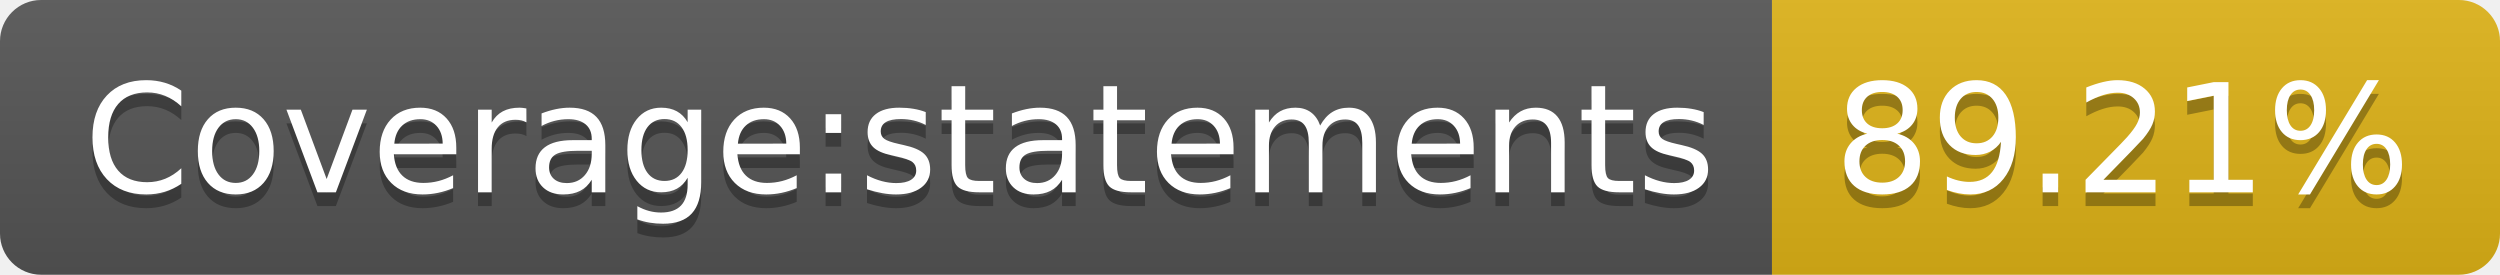
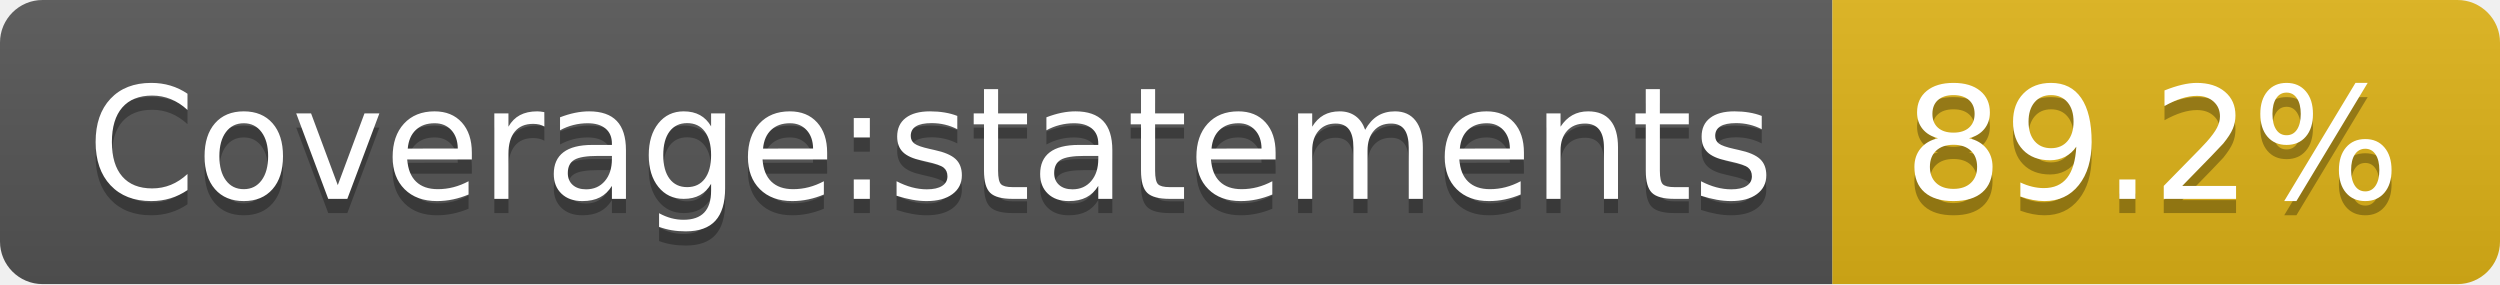
- <svg xmlns="http://www.w3.org/2000/svg" width="182" height="20" role="img" aria-label="Coverage:statements: 89.21%">
+ <svg xmlns="http://www.w3.org/2000/svg" width="176" height="20" role="img" aria-label="Coverage:statements: 89.2%">
  <linearGradient id="s" x2="0" y2="100%">
    <stop offset="0" stop-color="#bbb" stop-opacity=".1" />
    <stop offset="1" stop-opacity=".1" />
  </linearGradient>
  <clipPath id="r">
-     <rect width="182" height="20" rx="3" fill="#fff" />
+     <rect width="176" height="20" rx="3" fill="#fff" />
  </clipPath>
  <g clip-path="url(#r)">
    <rect width="129" height="20" fill="#555" />
-     <rect x="129" width="53" height="20" fill="#dfb317" />
-     <rect width="182" height="20" fill="url(#s)" />
+     <rect x="129" width="47" height="20" fill="#dfb317" />
+     <rect width="176" height="20" fill="url(#s)" />
  </g>
  <g fill="#fff" text-anchor="middle" font-family="Verdana,Geneva,DejaVu Sans,sans-serif" text-rendering="geometricPrecision" font-size="110">
    <text aria-hidden="true" x="655" y="150" fill="#010101" fill-opacity=".3" transform="scale(.1)" textLength="1190">Coverage:statements</text>
    <text x="655" y="140" transform="scale(.1)" fill="#fff" textLength="1190">Coverage:statements</text>
-     <text aria-hidden="true" x="1545" y="150" fill="#010101" fill-opacity=".3" transform="scale(.1)" textLength="430">89.21%</text>
-     <text x="1545" y="140" transform="scale(.1)" fill="#fff" textLength="430">89.21%</text>
+     <text aria-hidden="true" x="1515" y="150" fill="#010101" fill-opacity=".3" transform="scale(.1)" textLength="370">89.2%</text>
+     <text x="1515" y="140" transform="scale(.1)" fill="#fff" textLength="370">89.2%</text>
  </g>
</svg>
